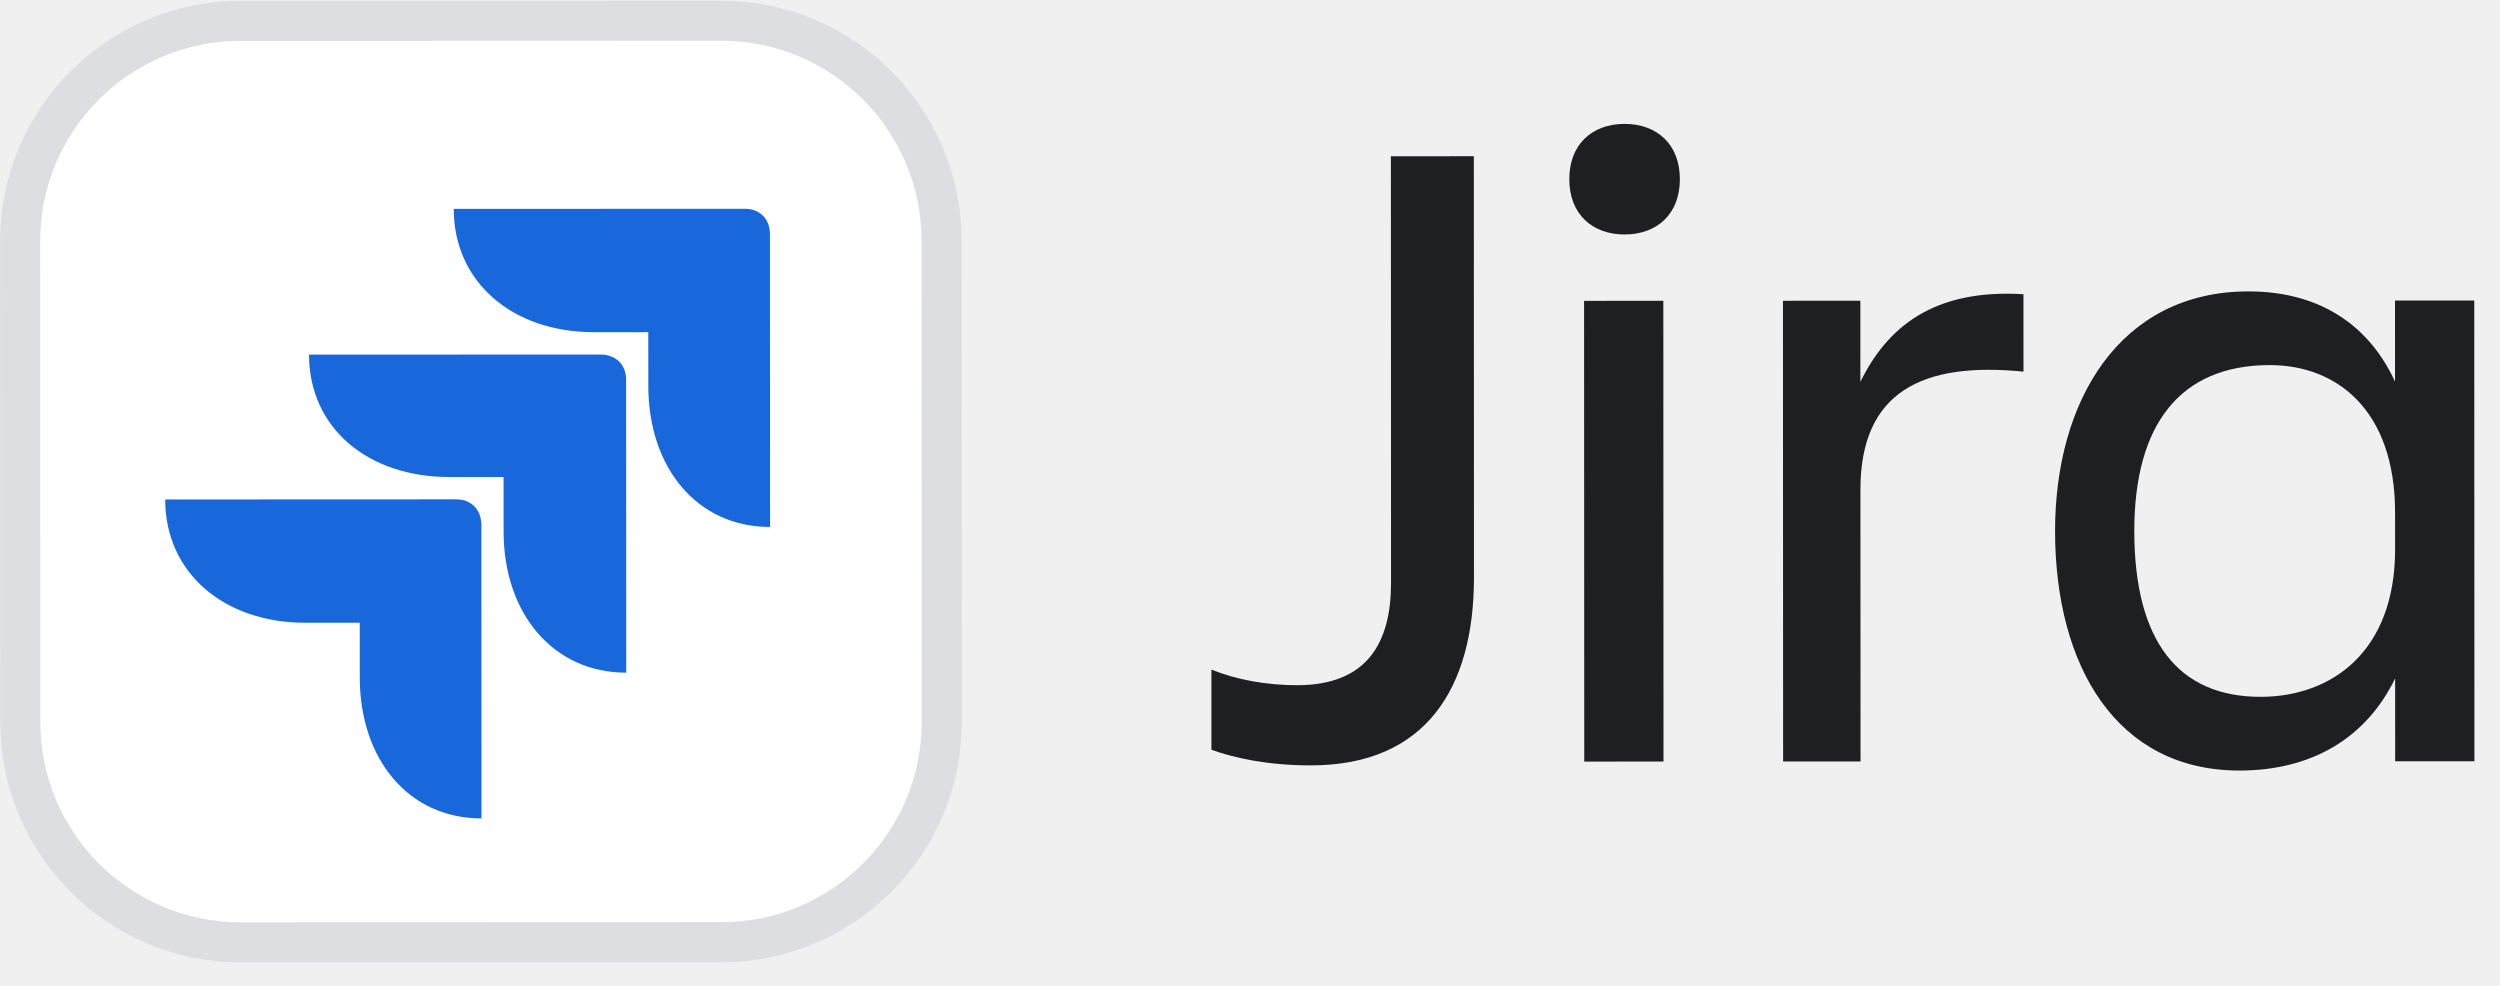
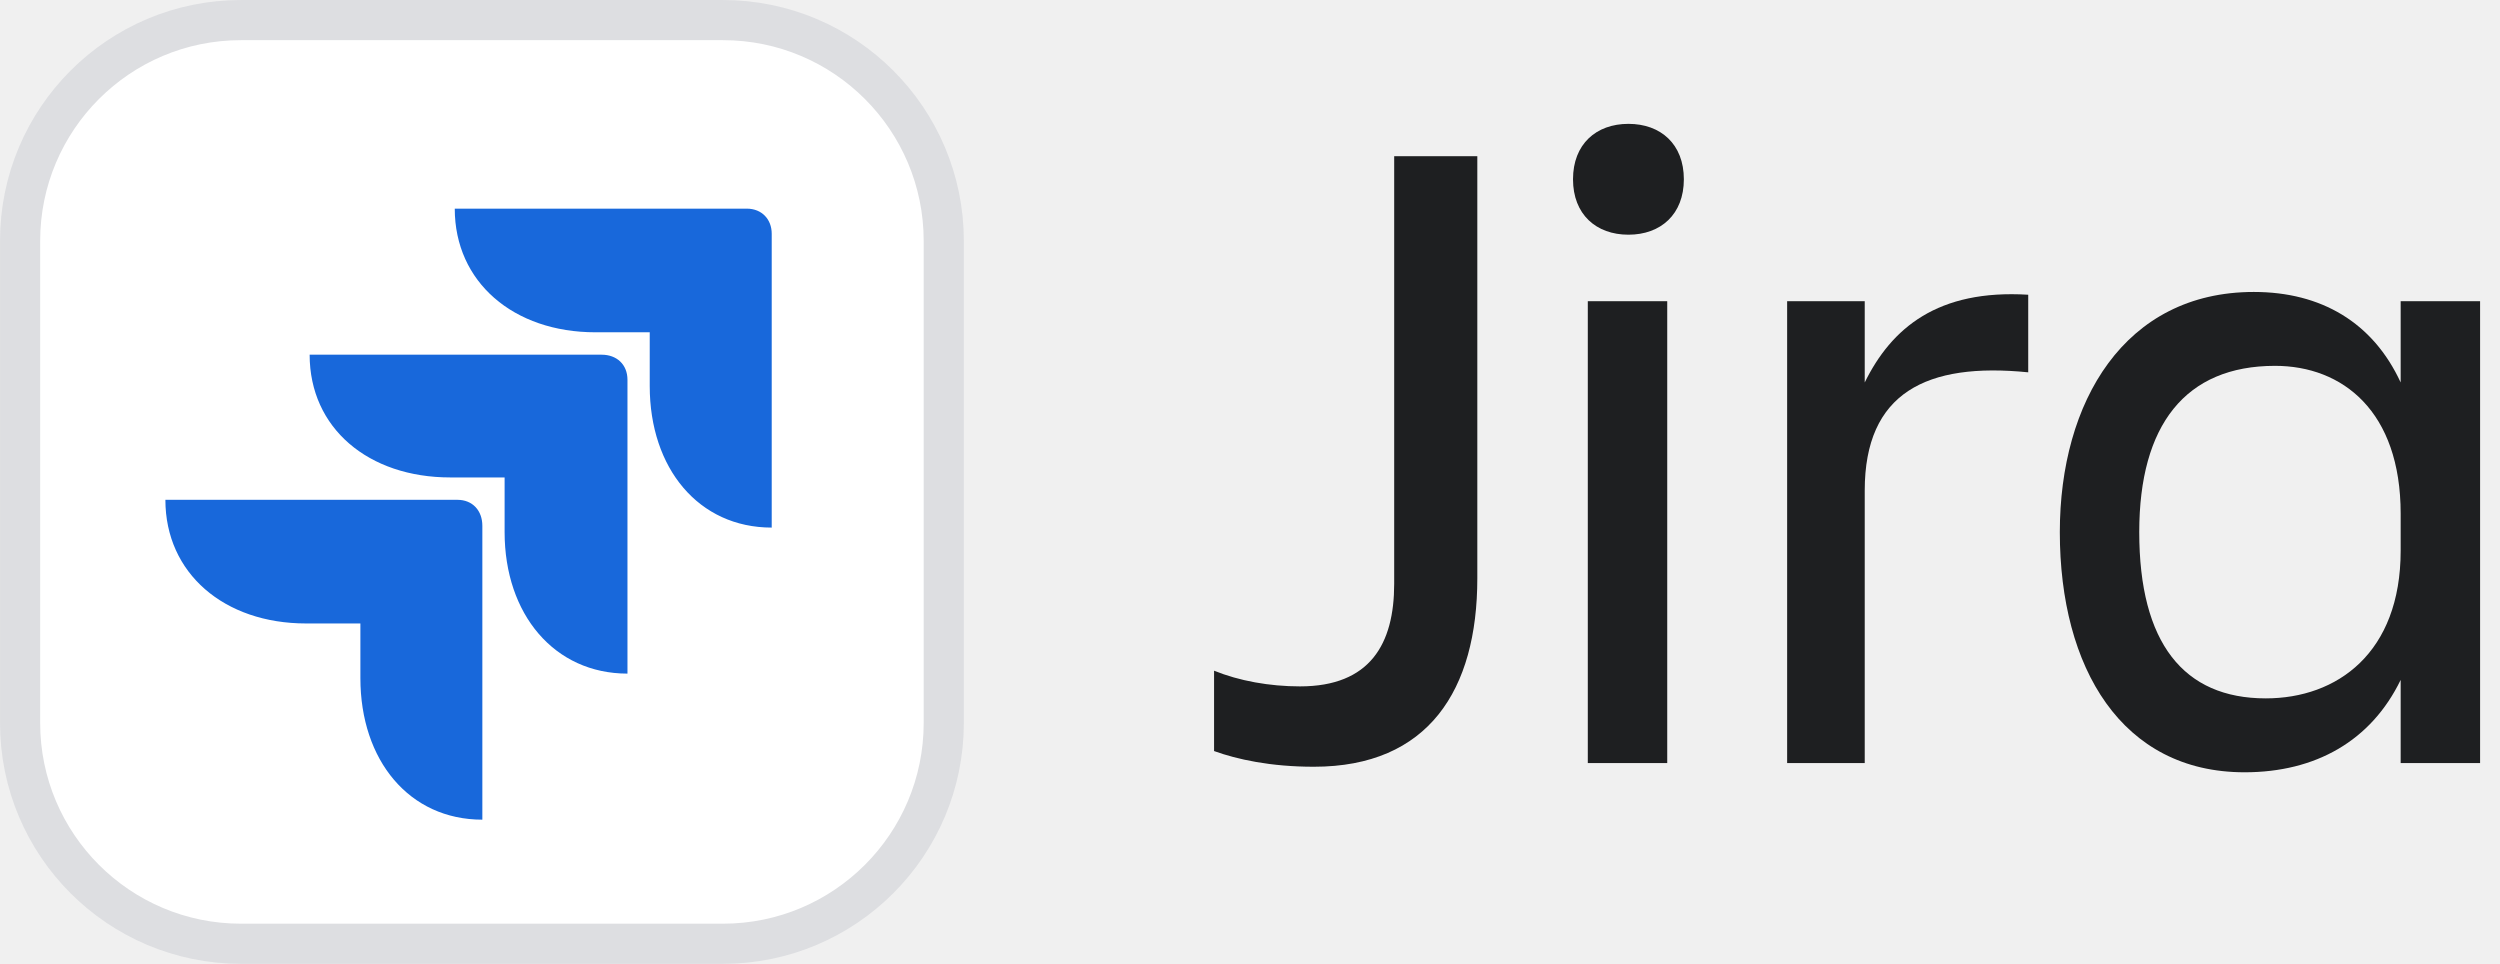
- <svg xmlns="http://www.w3.org/2000/svg" width="104" height="41" viewBox="0 0 104 41" fill="none">
-   <path d="M88.787 22.09C88.789 26.69 90.63 28.99 94.042 28.988C96.993 28.987 99.638 27.108 99.636 22.853L99.635 21.32C99.634 17.065 97.218 15.187 94.42 15.188C90.701 15.19 88.786 17.644 88.787 22.09ZM99.639 31.67L99.638 28.22C98.412 30.75 96.113 32.054 93.161 32.055C88.063 32.057 85.493 27.727 85.491 22.092C85.489 16.687 88.17 12.124 93.537 12.122C96.335 12.121 98.483 13.385 99.633 15.876L99.632 12.503L102.929 12.502L102.936 31.668L99.639 31.67Z" fill="#1E1F21" />
-   <path d="M77.394 20.369L77.398 31.677L74.178 31.678L74.171 12.512L77.391 12.511L77.392 15.884C78.503 13.622 80.419 12.011 84.176 12.24L84.177 15.46C79.96 15.04 77.393 16.306 77.394 20.369Z" fill="#1E1F21" />
-   <path d="M65.283 7.455C65.282 5.999 66.24 5.155 67.582 5.154C68.924 5.154 69.882 5.997 69.883 7.454C69.883 8.91 68.925 9.754 67.584 9.754C66.242 9.755 65.283 8.912 65.283 7.455ZM65.905 31.682L65.898 12.515L69.195 12.514L69.202 31.68L65.905 31.682Z" fill="#1E1F21" />
-   <path d="M57.867 24.248L57.861 6.5L61.311 6.499L61.317 24.017C61.319 28.655 59.289 31.838 54.535 31.84C52.734 31.84 51.353 31.534 50.395 31.19L50.394 27.855C51.429 28.276 52.694 28.505 53.959 28.505C56.872 28.504 57.868 26.74 57.867 24.248Z" fill="#1E1F21" />
-   <path d="M10 0.868L30 0.861C35.063 0.859 39.169 4.962 39.171 10.024L39.178 30.024C39.18 35.087 35.077 39.193 30.015 39.195L10.015 39.202C4.952 39.204 0.846 35.101 0.844 30.039L0.837 10.039C0.835 4.976 4.938 0.87 10 0.868Z" fill="white" />
-   <path d="M10 0.868L30 0.861C35.063 0.859 39.169 4.962 39.171 10.024L39.178 30.024C39.18 35.087 35.077 39.193 30.015 39.195L10.015 39.202C4.952 39.204 0.846 35.101 0.844 30.039L0.837 10.039C0.835 4.976 4.938 0.87 10 0.868Z" stroke="#DDDEE1" stroke-width="1.667" />
-   <path d="M14.966 25.906L12.712 25.907C9.312 25.908 6.873 23.827 6.872 20.778L18.991 20.773C19.619 20.773 20.026 21.219 20.026 21.851L20.03 34.046C17.001 34.047 14.968 31.594 14.966 28.174L14.966 25.906ZM20.949 19.843L18.695 19.844C15.296 19.845 12.857 17.801 12.855 14.752L24.974 14.748C25.602 14.748 26.046 15.156 26.046 15.789L26.051 27.983C23.021 27.985 20.951 25.532 20.95 22.111L20.949 19.843ZM26.969 13.818L24.715 13.819C21.316 13.82 18.877 11.739 18.876 8.69L30.995 8.685C31.623 8.685 32.029 9.131 32.029 9.726L32.034 21.921C29.004 21.922 26.971 19.469 26.97 16.048L26.969 13.818Z" fill="#1868DB" />
+ <svg xmlns="http://www.w3.org/2000/svg" width="83" height="32" viewBox="0 0 83 32" fill="none">
+   <path d="M71.023 17.666C71.023 21.346 72.495 23.186 75.224 23.186C77.586 23.186 79.702 21.684 79.702 18.28V17.053C79.702 13.649 77.77 12.146 75.531 12.146C72.556 12.146 71.023 14.109 71.023 17.666ZM79.702 25.333V22.573C78.72 24.597 76.88 25.64 74.519 25.64C70.44 25.64 68.386 22.174 68.386 17.666C68.386 13.342 70.532 9.693 74.826 9.693C77.064 9.693 78.782 10.705 79.702 12.698V10H82.339V25.333H79.702Z" fill="#1E1F21" />
+   <path d="M61.909 16.286V25.333H59.333V9.999H61.909V12.698C62.798 10.889 64.332 9.601 67.337 9.785V12.361C63.964 12.023 61.909 13.035 61.909 16.286Z" fill="#1E1F21" />
+   <path d="M52.224 5.952C52.224 4.786 52.991 4.112 54.064 4.112C55.137 4.112 55.904 4.786 55.904 5.952C55.904 7.117 55.137 7.792 54.064 7.792C52.991 7.792 52.224 7.117 52.224 5.952ZM52.715 25.333V10H55.352V25.333H52.715Z" fill="#1E1F21" />
+   <path d="M46.287 19.384V5.185H49.047V19.2C49.047 22.911 47.421 25.456 43.619 25.456C42.177 25.456 41.073 25.211 40.307 24.935V22.267C41.135 22.604 42.147 22.788 43.159 22.788C45.489 22.788 46.287 21.377 46.287 19.384Z" fill="#1E1F21" />
+   <path d="M8 0.667H24C28.05 0.667 31.333 3.95 31.333 8V24C31.333 28.05 28.05 31.333 24 31.333H8C3.95 31.333 0.667 28.05 0.667 24V8C0.667 3.95 3.95 0.667 8 0.667Z" fill="white" />
+   <path d="M8 0.667H24C28.05 0.667 31.333 3.95 31.333 8V24C31.333 28.05 28.05 31.333 24 31.333H8C3.95 31.333 0.667 28.05 0.667 24V8C0.667 3.95 3.95 0.667 8 0.667Z" stroke="#DDDEE1" stroke-width="1.333" />
+   <path d="M11.965 20.699H10.162C7.442 20.699 5.491 19.033 5.491 16.594H15.187C15.689 16.594 16.014 16.951 16.014 17.457V27.213C13.59 27.213 11.965 25.25 11.965 22.513V20.699ZM16.753 15.851H14.95C12.231 15.851 10.28 14.215 10.28 11.776H19.975C20.477 11.776 20.832 12.103 20.832 12.608V22.364C18.408 22.364 16.753 20.401 16.753 17.665V15.851ZM21.571 11.032H19.768C17.049 11.032 15.098 9.366 15.098 6.927H24.793C25.296 6.927 25.621 7.284 25.621 7.76V17.516C23.197 17.516 21.571 15.553 21.571 12.817V11.032Z" fill="#1868DB" />
</svg>
